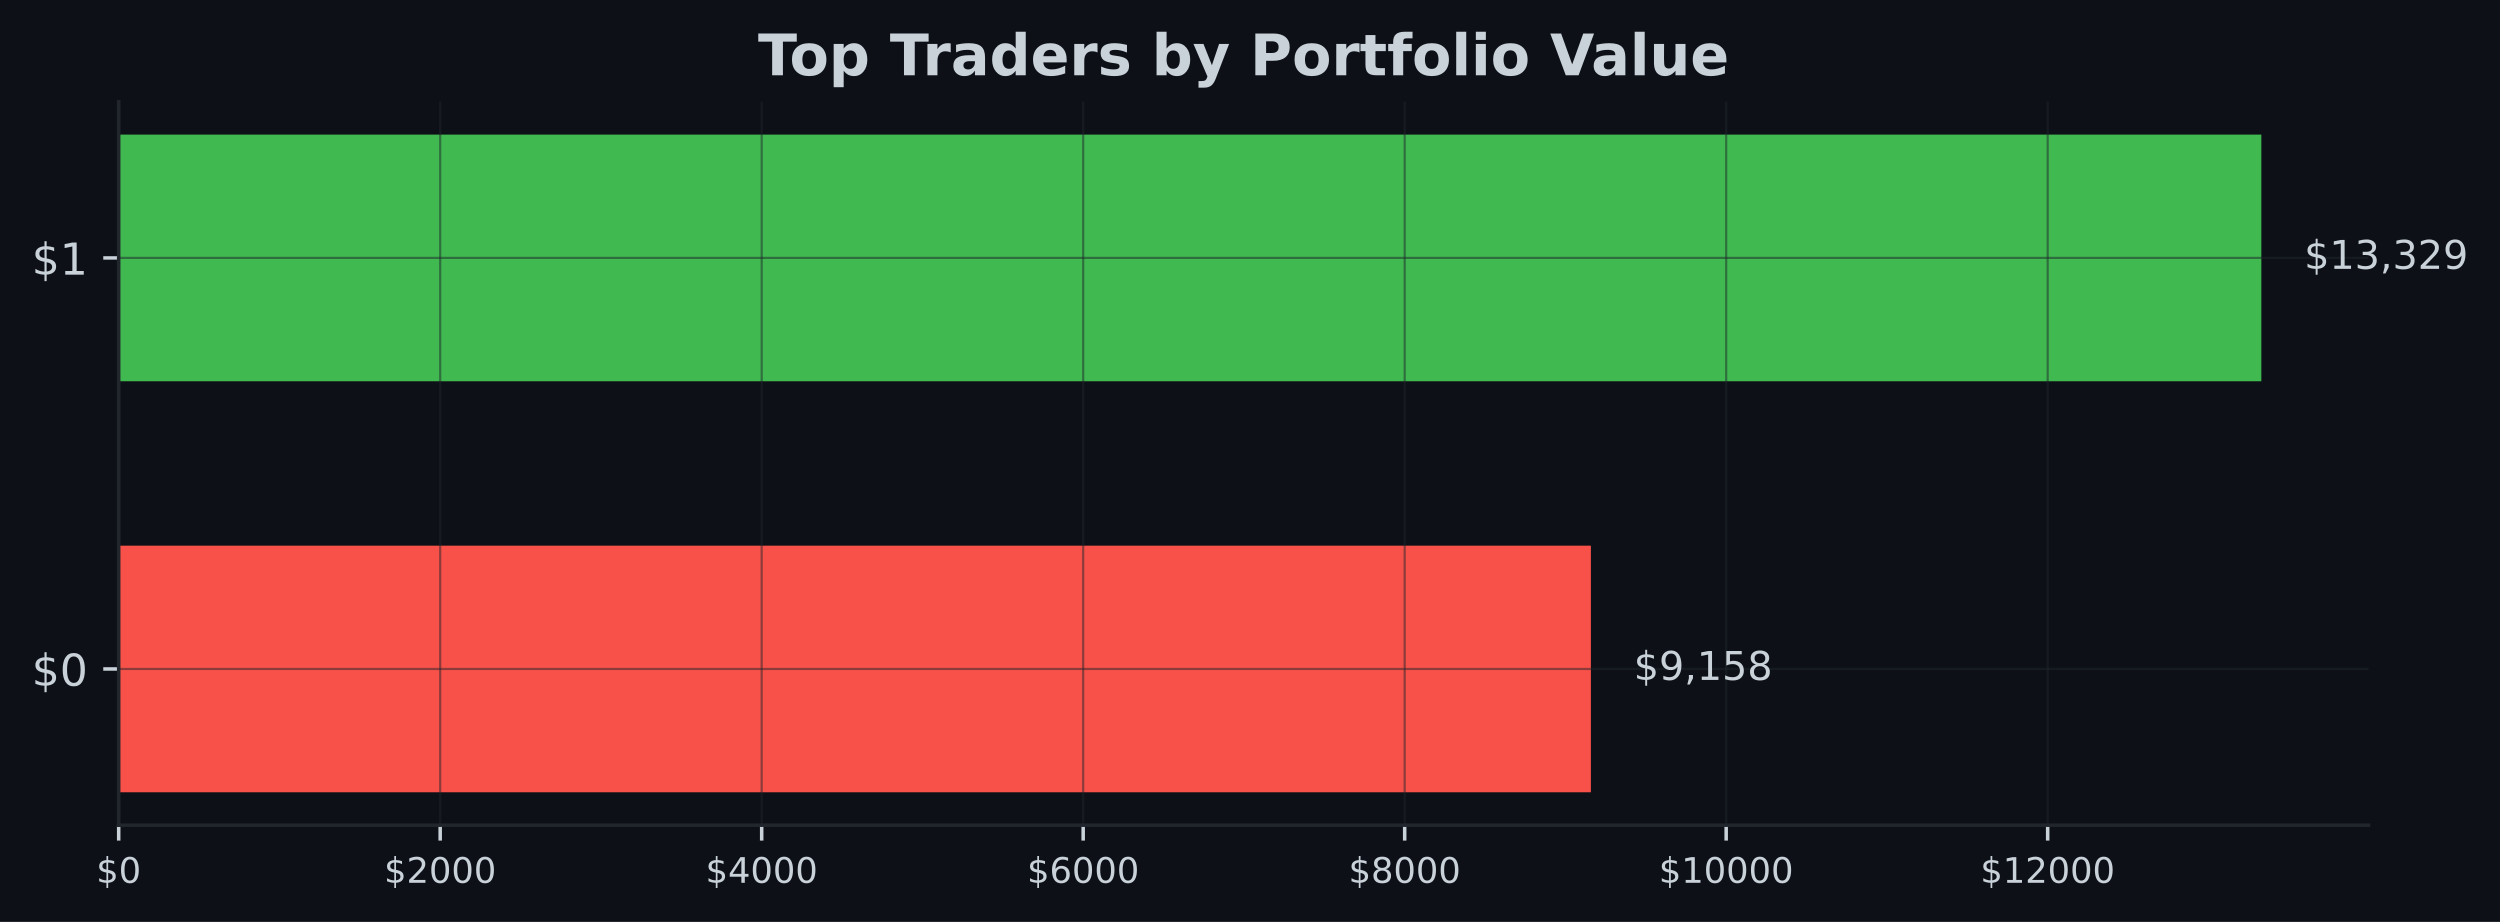
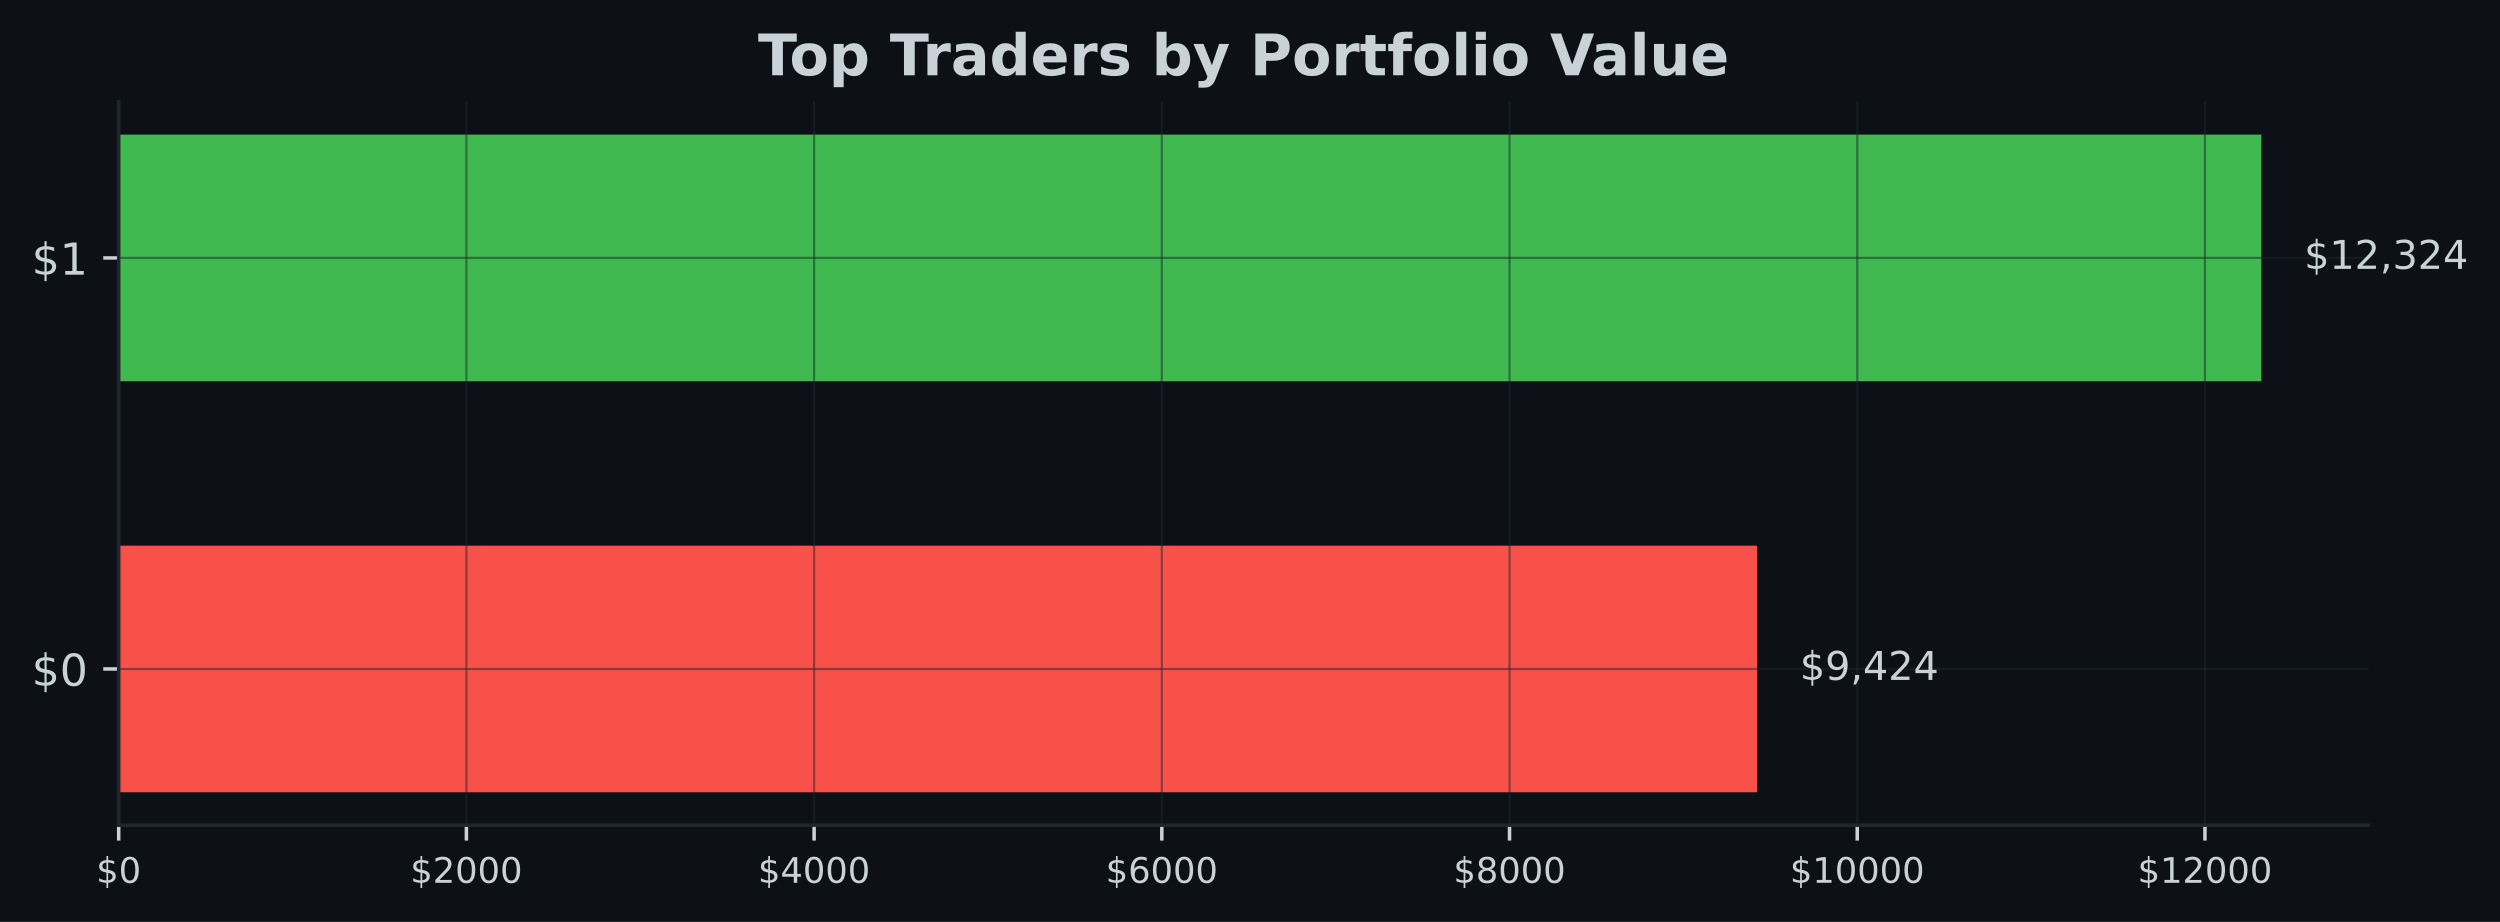
<svg xmlns="http://www.w3.org/2000/svg" xmlns:xlink="http://www.w3.org/1999/xlink" width="567.145pt" height="209.14pt" viewBox="0 0 567.145 209.14" version="1.1">
  <defs>
    <style type="text/css">*{stroke-linejoin: round; stroke-linecap: butt}</style>
  </defs>
  <g id="figure_1">
    <g id="patch_1">
      <path d="M 0 209.14  L 567.145 209.14  L 567.145 0  L 0 0  z " style="fill: #0d1117" />
    </g>
    <g id="axes_1">
      <g id="patch_2">
        <path d="M 26.925 187.198  L 537.309 187.198  L 537.309 23.078  L 26.925 23.078  z " style="fill: #0d1117" />
      </g>
      <g id="patch_3">
-         <path d="M 26.925 179.738  L 360.907 179.738  L 360.907 123.788  L 26.925 123.788  z " clip-path="url(#pcccc5c15ef)" style="fill: #f85149" />
+         <path d="M 26.925 179.738  L 398.601 179.738  L 398.601 123.788  L 26.925 123.788  z " clip-path="url(#p63097760b7)" style="fill: #f85149" />
      </g>
      <g id="patch_4">
-         <path d="M 26.925 86.488  L 513.005 86.488  L 513.005 30.538  L 26.925 30.538  z " clip-path="url(#pcccc5c15ef)" style="fill: #3fb950" />
+         <path d="M 26.925 86.488  L 513.005 86.488  L 513.005 30.538  L 26.925 30.538  z " clip-path="url(#p63097760b7)" style="fill: #3fb950" />
      </g>
      <g id="matplotlib.axis_1">
        <g id="xtick_1">
          <g id="line2d_1">
-             <path d="M 26.925 187.198  L 26.925 23.078  " clip-path="url(#pcccc5c15ef)" style="fill: none; stroke: #21262d; stroke-opacity: 0.5; stroke-width: 0.5; stroke-linecap: square" />
+             <path d="M 26.925 187.198  L 26.925 23.078  " clip-path="url(#p63097760b7)" style="fill: none; stroke: #21262d; stroke-opacity: 0.5; stroke-width: 0.5; stroke-linecap: square" />
          </g>
          <g id="line2d_2">
            <defs>
-               <path id="ma9002a8706" d="M 0 0  L 0 3.5  " style="stroke: #c9d1d9; stroke-width: 0.8" />
+               <path id="m791d87111e" d="M 0 0  L 0 3.5  " style="stroke: #c9d1d9; stroke-width: 0.8" />
            </defs>
            <g>
-               <use xlink:href="#ma9002a8706" x="26.925" y="187.198" style="fill: #c9d1d9; stroke: #c9d1d9; stroke-width: 0.8" />
+               <use xlink:href="#m791d87111e" x="26.925" y="187.198" style="fill: #c9d1d9; stroke: #c9d1d9; stroke-width: 0.8" />
            </g>
          </g>
          <g id="text_1">
            <g style="fill: #c9d1d9" transform="translate(21.835 200.2767) scale(0.08 -0.08)">
              <defs>
                <path id="DejaVuSans-24" d="M 2163 -941  L 1850 -941  L 1847 0  Q 1519 6 1191 76  Q 863 147 531 288  L 531 850  Q 850 650 1176 548  Q 1503 447 1850 444  L 1850 1869  Q 1159 1981 845 2250  Q 531 2519 531 2988  Q 531 3497 872 3790  Q 1213 4084 1850 4128  L 1850 4863  L 2163 4863  L 2163 4138  Q 2453 4125 2725 4076  Q 2997 4028 3256 3944  L 3256 3397  Q 2997 3528 2723 3600  Q 2450 3672 2163 3684  L 2163 2350  Q 2872 2241 3206 1959  Q 3541 1678 3541 1191  Q 3541 663 3186 358  Q 2831 53 2163 6  L 2163 -941  z M 1850 2406  L 1850 3688  Q 1488 3647 1297 3481  Q 1106 3316 1106 3041  Q 1106 2772 1282 2622  Q 1459 2472 1850 2406  z M 2163 1806  L 2163 453  Q 2559 506 2761 678  Q 2963 850 2963 1131  Q 2963 1406 2770 1568  Q 2578 1731 2163 1806  z " transform="scale(0.015625)" />
                <path id="DejaVuSans-30" d="M 2034 4250  Q 1547 4250 1301 3770  Q 1056 3291 1056 2328  Q 1056 1369 1301 889  Q 1547 409 2034 409  Q 2525 409 2770 889  Q 3016 1369 3016 2328  Q 3016 3291 2770 3770  Q 2525 4250 2034 4250  z M 2034 4750  Q 2819 4750 3233 4129  Q 3647 3509 3647 2328  Q 3647 1150 3233 529  Q 2819 -91 2034 -91  Q 1250 -91 836 529  Q 422 1150 422 2328  Q 422 3509 836 4129  Q 1250 4750 2034 4750  z " transform="scale(0.015625)" />
              </defs>
              <use xlink:href="#DejaVuSans-24" />
              <use xlink:href="#DejaVuSans-30" transform="translate(63.62305 0)" />
            </g>
          </g>
        </g>
        <g id="xtick_2">
          <g id="line2d_3">
-             <path d="M 99.859 187.198  L 99.859 23.078  " clip-path="url(#pcccc5c15ef)" style="fill: none; stroke: #21262d; stroke-opacity: 0.5; stroke-width: 0.5; stroke-linecap: square" />
+             <path d="M 105.806 187.198  L 105.806 23.078  " clip-path="url(#p63097760b7)" style="fill: none; stroke: #21262d; stroke-opacity: 0.5; stroke-width: 0.5; stroke-linecap: square" />
          </g>
          <g id="line2d_4">
            <g>
-               <use xlink:href="#ma9002a8706" x="99.859" y="187.198" style="fill: #c9d1d9; stroke: #c9d1d9; stroke-width: 0.8" />
+               <use xlink:href="#m791d87111e" x="105.806" y="187.198" style="fill: #c9d1d9; stroke: #c9d1d9; stroke-width: 0.8" />
            </g>
          </g>
          <g id="text_2">
-             <g style="fill: #c9d1d9" transform="translate(87.13438 200.2767) scale(0.08 -0.08)">
+             <g style="fill: #c9d1d9" transform="translate(93.0809 200.2767) scale(0.08 -0.08)">
              <defs>
                <path id="DejaVuSans-32" d="M 1228 531  L 3431 531  L 3431 0  L 469 0  L 469 531  Q 828 903 1448 1529  Q 2069 2156 2228 2338  Q 2531 2678 2651 2914  Q 2772 3150 2772 3378  Q 2772 3750 2511 3984  Q 2250 4219 1831 4219  Q 1534 4219 1204 4116  Q 875 4013 500 3803  L 500 4441  Q 881 4594 1212 4672  Q 1544 4750 1819 4750  Q 2544 4750 2975 4387  Q 3406 4025 3406 3419  Q 3406 3131 3298 2873  Q 3191 2616 2906 2266  Q 2828 2175 2409 1742  Q 1991 1309 1228 531  z " transform="scale(0.015625)" />
              </defs>
              <use xlink:href="#DejaVuSans-24" />
              <use xlink:href="#DejaVuSans-32" transform="translate(63.62305 0)" />
              <use xlink:href="#DejaVuSans-30" transform="translate(127.2461 0)" />
              <use xlink:href="#DejaVuSans-30" transform="translate(190.8691 0)" />
              <use xlink:href="#DejaVuSans-30" transform="translate(254.4922 0)" />
            </g>
          </g>
        </g>
        <g id="xtick_3">
          <g id="line2d_5">
-             <path d="M 172.794 187.198  L 172.794 23.078  " clip-path="url(#pcccc5c15ef)" style="fill: none; stroke: #21262d; stroke-opacity: 0.5; stroke-width: 0.5; stroke-linecap: square" />
+             <path d="M 184.687 187.198  L 184.687 23.078  " clip-path="url(#p63097760b7)" style="fill: none; stroke: #21262d; stroke-opacity: 0.5; stroke-width: 0.5; stroke-linecap: square" />
          </g>
          <g id="line2d_6">
            <g>
-               <use xlink:href="#ma9002a8706" x="172.794" y="187.198" style="fill: #c9d1d9; stroke: #c9d1d9; stroke-width: 0.8" />
+               <use xlink:href="#m791d87111e" x="184.687" y="187.198" style="fill: #c9d1d9; stroke: #c9d1d9; stroke-width: 0.8" />
            </g>
          </g>
          <g id="text_3">
-             <g style="fill: #c9d1d9" transform="translate(160.0688 200.2767) scale(0.08 -0.08)">
+             <g style="fill: #c9d1d9" transform="translate(171.9618 200.2767) scale(0.08 -0.08)">
              <defs>
                <path id="DejaVuSans-34" d="M 2419 4116  L 825 1625  L 2419 1625  L 2419 4116  z M 2253 4666  L 3047 4666  L 3047 1625  L 3713 1625  L 3713 1100  L 3047 1100  L 3047 0  L 2419 0  L 2419 1100  L 313 1100  L 313 1709  L 2253 4666  z " transform="scale(0.015625)" />
              </defs>
              <use xlink:href="#DejaVuSans-24" />
              <use xlink:href="#DejaVuSans-34" transform="translate(63.62305 0)" />
              <use xlink:href="#DejaVuSans-30" transform="translate(127.2461 0)" />
              <use xlink:href="#DejaVuSans-30" transform="translate(190.8691 0)" />
              <use xlink:href="#DejaVuSans-30" transform="translate(254.4922 0)" />
            </g>
          </g>
        </g>
        <g id="xtick_4">
          <g id="line2d_7">
-             <path d="M 245.728 187.198  L 245.728 23.078  " clip-path="url(#pcccc5c15ef)" style="fill: none; stroke: #21262d; stroke-opacity: 0.5; stroke-width: 0.5; stroke-linecap: square" />
+             <path d="M 263.568 187.198  L 263.568 23.078  " clip-path="url(#p63097760b7)" style="fill: none; stroke: #21262d; stroke-opacity: 0.5; stroke-width: 0.5; stroke-linecap: square" />
          </g>
          <g id="line2d_8">
            <g>
-               <use xlink:href="#ma9002a8706" x="245.728" y="187.198" style="fill: #c9d1d9; stroke: #c9d1d9; stroke-width: 0.8" />
+               <use xlink:href="#m791d87111e" x="263.568" y="187.198" style="fill: #c9d1d9; stroke: #c9d1d9; stroke-width: 0.8" />
            </g>
          </g>
          <g id="text_4">
-             <g style="fill: #c9d1d9" transform="translate(233.0031 200.2767) scale(0.08 -0.08)">
+             <g style="fill: #c9d1d9" transform="translate(250.8427 200.2767) scale(0.08 -0.08)">
              <defs>
                <path id="DejaVuSans-36" d="M 2113 2584  Q 1688 2584 1439 2293  Q 1191 2003 1191 1497  Q 1191 994 1439 701  Q 1688 409 2113 409  Q 2538 409 2786 701  Q 3034 994 3034 1497  Q 3034 2003 2786 2293  Q 2538 2584 2113 2584  z M 3366 4563  L 3366 3988  Q 3128 4100 2886 4159  Q 2644 4219 2406 4219  Q 1781 4219 1451 3797  Q 1122 3375 1075 2522  Q 1259 2794 1537 2939  Q 1816 3084 2150 3084  Q 2853 3084 3261 2657  Q 3669 2231 3669 1497  Q 3669 778 3244 343  Q 2819 -91 2113 -91  Q 1303 -91 875 529  Q 447 1150 447 2328  Q 447 3434 972 4092  Q 1497 4750 2381 4750  Q 2619 4750 2861 4703  Q 3103 4656 3366 4563  z " transform="scale(0.015625)" />
              </defs>
              <use xlink:href="#DejaVuSans-24" />
              <use xlink:href="#DejaVuSans-36" transform="translate(63.62305 0)" />
              <use xlink:href="#DejaVuSans-30" transform="translate(127.2461 0)" />
              <use xlink:href="#DejaVuSans-30" transform="translate(190.8691 0)" />
              <use xlink:href="#DejaVuSans-30" transform="translate(254.4922 0)" />
            </g>
          </g>
        </g>
        <g id="xtick_5">
          <g id="line2d_9">
-             <path d="M 318.663 187.198  L 318.663 23.078  " clip-path="url(#pcccc5c15ef)" style="fill: none; stroke: #21262d; stroke-opacity: 0.5; stroke-width: 0.5; stroke-linecap: square" />
+             <path d="M 342.449 187.198  L 342.449 23.078  " clip-path="url(#p63097760b7)" style="fill: none; stroke: #21262d; stroke-opacity: 0.5; stroke-width: 0.5; stroke-linecap: square" />
          </g>
          <g id="line2d_10">
            <g>
-               <use xlink:href="#ma9002a8706" x="318.663" y="187.198" style="fill: #c9d1d9; stroke: #c9d1d9; stroke-width: 0.8" />
+               <use xlink:href="#m791d87111e" x="342.449" y="187.198" style="fill: #c9d1d9; stroke: #c9d1d9; stroke-width: 0.8" />
            </g>
          </g>
          <g id="text_5">
-             <g style="fill: #c9d1d9" transform="translate(305.9375 200.2767) scale(0.08 -0.08)">
+             <g style="fill: #c9d1d9" transform="translate(329.7236 200.2767) scale(0.08 -0.08)">
              <defs>
                <path id="DejaVuSans-38" d="M 2034 2216  Q 1584 2216 1326 1975  Q 1069 1734 1069 1313  Q 1069 891 1326 650  Q 1584 409 2034 409  Q 2484 409 2743 651  Q 3003 894 3003 1313  Q 3003 1734 2745 1975  Q 2488 2216 2034 2216  z M 1403 2484  Q 997 2584 770 2862  Q 544 3141 544 3541  Q 544 4100 942 4425  Q 1341 4750 2034 4750  Q 2731 4750 3128 4425  Q 3525 4100 3525 3541  Q 3525 3141 3298 2862  Q 3072 2584 2669 2484  Q 3125 2378 3379 2068  Q 3634 1759 3634 1313  Q 3634 634 3220 271  Q 2806 -91 2034 -91  Q 1263 -91 848 271  Q 434 634 434 1313  Q 434 1759 690 2068  Q 947 2378 1403 2484  z M 1172 3481  Q 1172 3119 1398 2916  Q 1625 2713 2034 2713  Q 2441 2713 2670 2916  Q 2900 3119 2900 3481  Q 2900 3844 2670 4047  Q 2441 4250 2034 4250  Q 1625 4250 1398 4047  Q 1172 3844 1172 3481  z " transform="scale(0.015625)" />
              </defs>
              <use xlink:href="#DejaVuSans-24" />
              <use xlink:href="#DejaVuSans-38" transform="translate(63.62305 0)" />
              <use xlink:href="#DejaVuSans-30" transform="translate(127.2461 0)" />
              <use xlink:href="#DejaVuSans-30" transform="translate(190.8691 0)" />
              <use xlink:href="#DejaVuSans-30" transform="translate(254.4922 0)" />
            </g>
          </g>
        </g>
        <g id="xtick_6">
          <g id="line2d_11">
-             <path d="M 391.597 187.198  L 391.597 23.078  " clip-path="url(#pcccc5c15ef)" style="fill: none; stroke: #21262d; stroke-opacity: 0.5; stroke-width: 0.5; stroke-linecap: square" />
+             <path d="M 421.329 187.198  L 421.329 23.078  " clip-path="url(#p63097760b7)" style="fill: none; stroke: #21262d; stroke-opacity: 0.5; stroke-width: 0.5; stroke-linecap: square" />
          </g>
          <g id="line2d_12">
            <g>
-               <use xlink:href="#ma9002a8706" x="391.597" y="187.198" style="fill: #c9d1d9; stroke: #c9d1d9; stroke-width: 0.8" />
+               <use xlink:href="#m791d87111e" x="421.329" y="187.198" style="fill: #c9d1d9; stroke: #c9d1d9; stroke-width: 0.8" />
            </g>
          </g>
          <g id="text_6">
-             <g style="fill: #c9d1d9" transform="translate(376.3269 200.2767) scale(0.08 -0.08)">
+             <g style="fill: #c9d1d9" transform="translate(406.0595 200.2767) scale(0.08 -0.08)">
              <defs>
                <path id="DejaVuSans-31" d="M 794 531  L 1825 531  L 1825 4091  L 703 3866  L 703 4441  L 1819 4666  L 2450 4666  L 2450 531  L 3481 531  L 3481 0  L 794 0  L 794 531  z " transform="scale(0.015625)" />
              </defs>
              <use xlink:href="#DejaVuSans-24" />
              <use xlink:href="#DejaVuSans-31" transform="translate(63.62305 0)" />
              <use xlink:href="#DejaVuSans-30" transform="translate(127.2461 0)" />
              <use xlink:href="#DejaVuSans-30" transform="translate(190.8691 0)" />
              <use xlink:href="#DejaVuSans-30" transform="translate(254.4922 0)" />
              <use xlink:href="#DejaVuSans-30" transform="translate(318.1152 0)" />
            </g>
          </g>
        </g>
        <g id="xtick_7">
          <g id="line2d_13">
-             <path d="M 464.531 187.198  L 464.531 23.078  " clip-path="url(#pcccc5c15ef)" style="fill: none; stroke: #21262d; stroke-opacity: 0.5; stroke-width: 0.5; stroke-linecap: square" />
+             <path d="M 500.21 187.198  L 500.21 23.078  " clip-path="url(#p63097760b7)" style="fill: none; stroke: #21262d; stroke-opacity: 0.5; stroke-width: 0.5; stroke-linecap: square" />
          </g>
          <g id="line2d_14">
            <g>
-               <use xlink:href="#ma9002a8706" x="464.531" y="187.198" style="fill: #c9d1d9; stroke: #c9d1d9; stroke-width: 0.8" />
+               <use xlink:href="#m791d87111e" x="500.21" y="187.198" style="fill: #c9d1d9; stroke: #c9d1d9; stroke-width: 0.8" />
            </g>
          </g>
          <g id="text_7">
-             <g style="fill: #c9d1d9" transform="translate(449.2613 200.2767) scale(0.08 -0.08)">
+             <g style="fill: #c9d1d9" transform="translate(484.9404 200.2767) scale(0.08 -0.08)">
              <use xlink:href="#DejaVuSans-24" />
              <use xlink:href="#DejaVuSans-31" transform="translate(63.62305 0)" />
              <use xlink:href="#DejaVuSans-32" transform="translate(127.2461 0)" />
              <use xlink:href="#DejaVuSans-30" transform="translate(190.8691 0)" />
              <use xlink:href="#DejaVuSans-30" transform="translate(254.4922 0)" />
              <use xlink:href="#DejaVuSans-30" transform="translate(318.1152 0)" />
            </g>
          </g>
        </g>
      </g>
      <g id="matplotlib.axis_2">
        <g id="ytick_1">
          <g id="line2d_15">
-             <path d="M 26.925 151.763  L 537.309 151.763  " clip-path="url(#pcccc5c15ef)" style="fill: none; stroke: #21262d; stroke-opacity: 0.5; stroke-width: 0.5; stroke-linecap: square" />
+             <path d="M 26.925 151.763  L 537.309 151.763  " clip-path="url(#p63097760b7)" style="fill: none; stroke: #21262d; stroke-opacity: 0.5; stroke-width: 0.5; stroke-linecap: square" />
          </g>
          <g id="line2d_16">
            <defs>
-               <path id="mb7d00c4297" d="M 0 0  L -3.5 0  " style="stroke: #c9d1d9; stroke-width: 0.8" />
+               <path id="m819dd1580b" d="M 0 0  L -3.5 0  " style="stroke: #c9d1d9; stroke-width: 0.8" />
            </defs>
            <g>
-               <use xlink:href="#mb7d00c4297" x="26.925" y="151.763" style="fill: #c9d1d9; stroke: #c9d1d9; stroke-width: 0.8" />
+               <use xlink:href="#m819dd1580b" x="26.925" y="151.763" style="fill: #c9d1d9; stroke: #c9d1d9; stroke-width: 0.8" />
            </g>
          </g>
          <g id="text_8">
            <g style="fill: #c9d1d9" transform="translate(7.2 155.5622) scale(0.1 -0.1)">
              <use xlink:href="#DejaVuSans-24" />
              <use xlink:href="#DejaVuSans-30" transform="translate(63.62305 0)" />
            </g>
          </g>
        </g>
        <g id="ytick_2">
          <g id="line2d_17">
-             <path d="M 26.925 58.513  L 537.309 58.513  " clip-path="url(#pcccc5c15ef)" style="fill: none; stroke: #21262d; stroke-opacity: 0.5; stroke-width: 0.5; stroke-linecap: square" />
+             <path d="M 26.925 58.513  L 537.309 58.513  " clip-path="url(#p63097760b7)" style="fill: none; stroke: #21262d; stroke-opacity: 0.5; stroke-width: 0.5; stroke-linecap: square" />
          </g>
          <g id="line2d_18">
            <g>
-               <use xlink:href="#mb7d00c4297" x="26.925" y="58.513" style="fill: #c9d1d9; stroke: #c9d1d9; stroke-width: 0.8" />
+               <use xlink:href="#m819dd1580b" x="26.925" y="58.513" style="fill: #c9d1d9; stroke: #c9d1d9; stroke-width: 0.8" />
            </g>
          </g>
          <g id="text_9">
            <g style="fill: #c9d1d9" transform="translate(7.2 62.31219) scale(0.1 -0.1)">
              <use xlink:href="#DejaVuSans-24" />
              <use xlink:href="#DejaVuSans-31" transform="translate(63.62305 0)" />
            </g>
          </g>
        </g>
      </g>
      <g id="patch_5">
        <path d="M 26.925 187.198  L 26.925 23.078  " style="fill: none; stroke: #21262d; stroke-width: 0.8; stroke-linejoin: miter; stroke-linecap: square" />
      </g>
      <g id="patch_6">
        <path d="M 26.925 187.198  L 537.309 187.198  " style="fill: none; stroke: #21262d; stroke-width: 0.8; stroke-linejoin: miter; stroke-linecap: square" />
      </g>
      <g id="text_10">
-         <g style="fill: #c9d1d9" transform="translate(370.6288 154.2464) scale(0.09 -0.09)">
+         <g style="fill: #c9d1d9" transform="translate(408.3228 154.2464) scale(0.09 -0.09)">
          <defs>
            <path id="DejaVuSans-39" d="M 703 97  L 703 672  Q 941 559 1184 500  Q 1428 441 1663 441  Q 2288 441 2617 861  Q 2947 1281 2994 2138  Q 2813 1869 2534 1725  Q 2256 1581 1919 1581  Q 1219 1581 811 2004  Q 403 2428 403 3163  Q 403 3881 828 4315  Q 1253 4750 1959 4750  Q 2769 4750 3195 4129  Q 3622 3509 3622 2328  Q 3622 1225 3098 567  Q 2575 -91 1691 -91  Q 1453 -91 1209 -44  Q 966 3 703 97  z M 1959 2075  Q 2384 2075 2632 2365  Q 2881 2656 2881 3163  Q 2881 3666 2632 3958  Q 2384 4250 1959 4250  Q 1534 4250 1286 3958  Q 1038 3666 1038 3163  Q 1038 2656 1286 2365  Q 1534 2075 1959 2075  z " transform="scale(0.015625)" />
            <path id="DejaVuSans-2c" d="M 750 794  L 1409 794  L 1409 256  L 897 -744  L 494 -744  L 750 256  L 750 794  z " transform="scale(0.015625)" />
-             <path id="DejaVuSans-35" d="M 691 4666  L 3169 4666  L 3169 4134  L 1269 4134  L 1269 2991  Q 1406 3038 1543 3061  Q 1681 3084 1819 3084  Q 2600 3084 3056 2656  Q 3513 2228 3513 1497  Q 3513 744 3044 326  Q 2575 -91 1722 -91  Q 1428 -91 1123 -41  Q 819 9 494 109  L 494 744  Q 775 591 1075 516  Q 1375 441 1709 441  Q 2250 441 2565 725  Q 2881 1009 2881 1497  Q 2881 1984 2565 2268  Q 2250 2553 1709 2553  Q 1456 2553 1204 2497  Q 953 2441 691 2322  L 691 4666  z " transform="scale(0.015625)" />
          </defs>
          <use xlink:href="#DejaVuSans-24" />
          <use xlink:href="#DejaVuSans-39" transform="translate(63.62305 0)" />
          <use xlink:href="#DejaVuSans-2c" transform="translate(127.2461 0)" />
-           <use xlink:href="#DejaVuSans-31" transform="translate(159.0332 0)" />
-           <use xlink:href="#DejaVuSans-35" transform="translate(222.6562 0)" />
-           <use xlink:href="#DejaVuSans-38" transform="translate(286.2793 0)" />
+           <use xlink:href="#DejaVuSans-34" transform="translate(159.0332 0)" />
+           <use xlink:href="#DejaVuSans-32" transform="translate(222.6562 0)" />
+           <use xlink:href="#DejaVuSans-34" transform="translate(286.2793 0)" />
        </g>
      </g>
      <g id="text_11">
        <g style="fill: #c9d1d9" transform="translate(522.7269 60.99641) scale(0.09 -0.09)">
          <defs>
            <path id="DejaVuSans-33" d="M 2597 2516  Q 3050 2419 3304 2112  Q 3559 1806 3559 1356  Q 3559 666 3084 287  Q 2609 -91 1734 -91  Q 1441 -91 1130 -33  Q 819 25 488 141  L 488 750  Q 750 597 1062 519  Q 1375 441 1716 441  Q 2309 441 2620 675  Q 2931 909 2931 1356  Q 2931 1769 2642 2001  Q 2353 2234 1838 2234  L 1294 2234  L 1294 2753  L 1863 2753  Q 2328 2753 2575 2939  Q 2822 3125 2822 3475  Q 2822 3834 2567 4026  Q 2313 4219 1838 4219  Q 1578 4219 1281 4162  Q 984 4106 628 3988  L 628 4550  Q 988 4650 1302 4700  Q 1616 4750 1894 4750  Q 2613 4750 3031 4423  Q 3450 4097 3450 3541  Q 3450 3153 3228 2886  Q 3006 2619 2597 2516  z " transform="scale(0.015625)" />
          </defs>
          <use xlink:href="#DejaVuSans-24" />
          <use xlink:href="#DejaVuSans-31" transform="translate(63.62305 0)" />
-           <use xlink:href="#DejaVuSans-33" transform="translate(127.2461 0)" />
+           <use xlink:href="#DejaVuSans-32" transform="translate(127.2461 0)" />
          <use xlink:href="#DejaVuSans-2c" transform="translate(190.8691 0)" />
          <use xlink:href="#DejaVuSans-33" transform="translate(222.6562 0)" />
          <use xlink:href="#DejaVuSans-32" transform="translate(286.2793 0)" />
-           <use xlink:href="#DejaVuSans-39" transform="translate(349.9023 0)" />
+           <use xlink:href="#DejaVuSans-34" transform="translate(349.9023 0)" />
        </g>
      </g>
      <g id="text_12">
        <g style="fill: #c9d1d9" transform="translate(171.9574 17.07797) scale(0.13 -0.13)">
          <defs>
            <path id="DejaVuSans-Bold-54" d="M 31 4666  L 4331 4666  L 4331 3756  L 2784 3756  L 2784 0  L 1581 0  L 1581 3756  L 31 3756  L 31 4666  z " transform="scale(0.015625)" />
            <path id="DejaVuSans-Bold-6f" d="M 2203 2784  Q 1831 2784 1636 2517  Q 1441 2250 1441 1747  Q 1441 1244 1636 976  Q 1831 709 2203 709  Q 2569 709 2762 976  Q 2956 1244 2956 1747  Q 2956 2250 2762 2517  Q 2569 2784 2203 2784  z M 2203 3584  Q 3106 3584 3614 3096  Q 4122 2609 4122 1747  Q 4122 884 3614 396  Q 3106 -91 2203 -91  Q 1297 -91 786 396  Q 275 884 275 1747  Q 275 2609 786 3096  Q 1297 3584 2203 3584  z " transform="scale(0.015625)" />
            <path id="DejaVuSans-Bold-70" d="M 1656 506  L 1656 -1331  L 538 -1331  L 538 3500  L 1656 3500  L 1656 2988  Q 1888 3294 2169 3439  Q 2450 3584 2816 3584  Q 3463 3584 3878 3070  Q 4294 2556 4294 1747  Q 4294 938 3878 423  Q 3463 -91 2816 -91  Q 2450 -91 2169 54  Q 1888 200 1656 506  z M 2400 2772  Q 2041 2772 1848 2508  Q 1656 2244 1656 1747  Q 1656 1250 1848 986  Q 2041 722 2400 722  Q 2759 722 2948 984  Q 3138 1247 3138 1747  Q 3138 2247 2948 2509  Q 2759 2772 2400 2772  z " transform="scale(0.015625)" />
            <path id="DejaVuSans-Bold-20" transform="scale(0.015625)" />
            <path id="DejaVuSans-Bold-72" d="M 3138 2547  Q 2991 2616 2845 2648  Q 2700 2681 2553 2681  Q 2122 2681 1889 2404  Q 1656 2128 1656 1613  L 1656 0  L 538 0  L 538 3500  L 1656 3500  L 1656 2925  Q 1872 3269 2151 3426  Q 2431 3584 2822 3584  Q 2878 3584 2943 3579  Q 3009 3575 3134 3559  L 3138 2547  z " transform="scale(0.015625)" />
            <path id="DejaVuSans-Bold-61" d="M 2106 1575  Q 1756 1575 1579 1456  Q 1403 1338 1403 1106  Q 1403 894 1545 773  Q 1688 653 1941 653  Q 2256 653 2472 879  Q 2688 1106 2688 1447  L 2688 1575  L 2106 1575  z M 3816 1997  L 3816 0  L 2688 0  L 2688 519  Q 2463 200 2181 54  Q 1900 -91 1497 -91  Q 953 -91 614 226  Q 275 544 275 1050  Q 275 1666 698 1953  Q 1122 2241 2028 2241  L 2688 2241  L 2688 2328  Q 2688 2594 2478 2717  Q 2269 2841 1825 2841  Q 1466 2841 1156 2769  Q 847 2697 581 2553  L 581 3406  Q 941 3494 1303 3539  Q 1666 3584 2028 3584  Q 2975 3584 3395 3211  Q 3816 2838 3816 1997  z " transform="scale(0.015625)" />
            <path id="DejaVuSans-Bold-64" d="M 2919 2988  L 2919 4863  L 4044 4863  L 4044 0  L 2919 0  L 2919 506  Q 2688 197 2409 53  Q 2131 -91 1766 -91  Q 1119 -91 703 423  Q 288 938 288 1747  Q 288 2556 703 3070  Q 1119 3584 1766 3584  Q 2128 3584 2408 3439  Q 2688 3294 2919 2988  z M 2181 722  Q 2541 722 2730 984  Q 2919 1247 2919 1747  Q 2919 2247 2730 2509  Q 2541 2772 2181 2772  Q 1825 2772 1636 2509  Q 1447 2247 1447 1747  Q 1447 1247 1636 984  Q 1825 722 2181 722  z " transform="scale(0.015625)" />
            <path id="DejaVuSans-Bold-65" d="M 4031 1759  L 4031 1441  L 1416 1441  Q 1456 1047 1700 850  Q 1944 653 2381 653  Q 2734 653 3104 758  Q 3475 863 3866 1075  L 3866 213  Q 3469 63 3072 -14  Q 2675 -91 2278 -91  Q 1328 -91 801 392  Q 275 875 275 1747  Q 275 2603 792 3093  Q 1309 3584 2216 3584  Q 3041 3584 3536 3087  Q 4031 2591 4031 1759  z M 2881 2131  Q 2881 2450 2695 2645  Q 2509 2841 2209 2841  Q 1884 2841 1681 2658  Q 1478 2475 1428 2131  L 2881 2131  z " transform="scale(0.015625)" />
            <path id="DejaVuSans-Bold-73" d="M 3272 3391  L 3272 2541  Q 2913 2691 2578 2766  Q 2244 2841 1947 2841  Q 1628 2841 1473 2761  Q 1319 2681 1319 2516  Q 1319 2381 1436 2309  Q 1553 2238 1856 2203  L 2053 2175  Q 2913 2066 3209 1816  Q 3506 1566 3506 1031  Q 3506 472 3093 190  Q 2681 -91 1863 -91  Q 1516 -91 1145 -36  Q 775 19 384 128  L 384 978  Q 719 816 1070 734  Q 1422 653 1784 653  Q 2113 653 2278 743  Q 2444 834 2444 1013  Q 2444 1163 2330 1236  Q 2216 1309 1875 1350  L 1678 1375  Q 931 1469 631 1722  Q 331 1975 331 2491  Q 331 3047 712 3315  Q 1094 3584 1881 3584  Q 2191 3584 2531 3537  Q 2872 3491 3272 3391  z " transform="scale(0.015625)" />
            <path id="DejaVuSans-Bold-62" d="M 2400 722  Q 2759 722 2948 984  Q 3138 1247 3138 1747  Q 3138 2247 2948 2509  Q 2759 2772 2400 2772  Q 2041 2772 1848 2508  Q 1656 2244 1656 1747  Q 1656 1250 1848 986  Q 2041 722 2400 722  z M 1656 2988  Q 1888 3294 2169 3439  Q 2450 3584 2816 3584  Q 3463 3584 3878 3070  Q 4294 2556 4294 1747  Q 4294 938 3878 423  Q 3463 -91 2816 -91  Q 2450 -91 2169 54  Q 1888 200 1656 506  L 1656 0  L 538 0  L 538 4863  L 1656 4863  L 1656 2988  z " transform="scale(0.015625)" />
            <path id="DejaVuSans-Bold-79" d="M 78 3500  L 1197 3500  L 2138 1125  L 2938 3500  L 4056 3500  L 2584 -331  Q 2363 -916 2067 -1148  Q 1772 -1381 1288 -1381  L 641 -1381  L 641 -647  L 991 -647  Q 1275 -647 1404 -556  Q 1534 -466 1606 -231  L 1638 -134  L 78 3500  z " transform="scale(0.015625)" />
            <path id="DejaVuSans-Bold-50" d="M 588 4666  L 2584 4666  Q 3475 4666 3951 4270  Q 4428 3875 4428 3144  Q 4428 2409 3951 2014  Q 3475 1619 2584 1619  L 1791 1619  L 1791 0  L 588 0  L 588 4666  z M 1791 3794  L 1791 2491  L 2456 2491  Q 2806 2491 2997 2661  Q 3188 2831 3188 3144  Q 3188 3456 2997 3625  Q 2806 3794 2456 3794  L 1791 3794  z " transform="scale(0.015625)" />
            <path id="DejaVuSans-Bold-74" d="M 1759 4494  L 1759 3500  L 2913 3500  L 2913 2700  L 1759 2700  L 1759 1216  Q 1759 972 1856 886  Q 1953 800 2241 800  L 2816 800  L 2816 0  L 1856 0  Q 1194 0 917 276  Q 641 553 641 1216  L 641 2700  L 84 2700  L 84 3500  L 641 3500  L 641 4494  L 1759 4494  z " transform="scale(0.015625)" />
            <path id="DejaVuSans-Bold-66" d="M 2841 4863  L 2841 4128  L 2222 4128  Q 1984 4128 1890 4042  Q 1797 3956 1797 3744  L 1797 3500  L 2753 3500  L 2753 2700  L 1797 2700  L 1797 0  L 678 0  L 678 2700  L 122 2700  L 122 3500  L 678 3500  L 678 3744  Q 678 4316 997 4589  Q 1316 4863 1984 4863  L 2841 4863  z " transform="scale(0.015625)" />
            <path id="DejaVuSans-Bold-6c" d="M 538 4863  L 1656 4863  L 1656 0  L 538 0  L 538 4863  z " transform="scale(0.015625)" />
            <path id="DejaVuSans-Bold-69" d="M 538 3500  L 1656 3500  L 1656 0  L 538 0  L 538 3500  z M 538 4863  L 1656 4863  L 1656 3950  L 538 3950  L 538 4863  z " transform="scale(0.015625)" />
            <path id="DejaVuSans-Bold-56" d="M 31 4666  L 1241 4666  L 2478 1222  L 3713 4666  L 4922 4666  L 3194 0  L 1759 0  L 31 4666  z " transform="scale(0.015625)" />
            <path id="DejaVuSans-Bold-75" d="M 500 1363  L 500 3500  L 1625 3500  L 1625 3150  Q 1625 2866 1622 2436  Q 1619 2006 1619 1863  Q 1619 1441 1641 1255  Q 1663 1069 1716 984  Q 1784 875 1895 815  Q 2006 756 2150 756  Q 2500 756 2700 1025  Q 2900 1294 2900 1772  L 2900 3500  L 4019 3500  L 4019 0  L 2900 0  L 2900 506  Q 2647 200 2364 54  Q 2081 -91 1741 -91  Q 1134 -91 817 281  Q 500 653 500 1363  z " transform="scale(0.015625)" />
          </defs>
          <use xlink:href="#DejaVuSans-Bold-54" />
          <use xlink:href="#DejaVuSans-Bold-6f" transform="translate(54.96289 0)" />
          <use xlink:href="#DejaVuSans-Bold-70" transform="translate(123.6641 0)" />
          <use xlink:href="#DejaVuSans-Bold-20" transform="translate(195.2461 0)" />
          <use xlink:href="#DejaVuSans-Bold-54" transform="translate(230.0605 0)" />
          <use xlink:href="#DejaVuSans-Bold-72" transform="translate(287.2734 0)" />
          <use xlink:href="#DejaVuSans-Bold-61" transform="translate(336.5898 0)" />
          <use xlink:href="#DejaVuSans-Bold-64" transform="translate(404.0703 0)" />
          <use xlink:href="#DejaVuSans-Bold-65" transform="translate(475.6523 0)" />
          <use xlink:href="#DejaVuSans-Bold-72" transform="translate(543.4746 0)" />
          <use xlink:href="#DejaVuSans-Bold-73" transform="translate(592.791 0)" />
          <use xlink:href="#DejaVuSans-Bold-20" transform="translate(652.3125 0)" />
          <use xlink:href="#DejaVuSans-Bold-62" transform="translate(687.127 0)" />
          <use xlink:href="#DejaVuSans-Bold-79" transform="translate(758.709 0)" />
          <use xlink:href="#DejaVuSans-Bold-20" transform="translate(823.8945 0)" />
          <use xlink:href="#DejaVuSans-Bold-50" transform="translate(858.709 0)" />
          <use xlink:href="#DejaVuSans-Bold-6f" transform="translate(932 0)" />
          <use xlink:href="#DejaVuSans-Bold-72" transform="translate(1000.701 0)" />
          <use xlink:href="#DejaVuSans-Bold-74" transform="translate(1050.018 0)" />
          <use xlink:href="#DejaVuSans-Bold-66" transform="translate(1097.82 0)" />
          <use xlink:href="#DejaVuSans-Bold-6f" transform="translate(1141.326 0)" />
          <use xlink:href="#DejaVuSans-Bold-6c" transform="translate(1210.027 0)" />
          <use xlink:href="#DejaVuSans-Bold-69" transform="translate(1244.305 0)" />
          <use xlink:href="#DejaVuSans-Bold-6f" transform="translate(1278.582 0)" />
          <use xlink:href="#DejaVuSans-Bold-20" transform="translate(1347.283 0)" />
          <use xlink:href="#DejaVuSans-Bold-56" transform="translate(1382.098 0)" />
          <use xlink:href="#DejaVuSans-Bold-61" transform="translate(1453.99 0)" />
          <use xlink:href="#DejaVuSans-Bold-6c" transform="translate(1521.471 0)" />
          <use xlink:href="#DejaVuSans-Bold-75" transform="translate(1555.748 0)" />
          <use xlink:href="#DejaVuSans-Bold-65" transform="translate(1626.939 0)" />
        </g>
      </g>
    </g>
  </g>
  <defs>
-     <clipPath id="pcccc5c15ef">
+     <clipPath id="p63097760b7">
      <rect x="26.925" y="23.078" width="510.384" height="164.12" />
    </clipPath>
  </defs>
</svg>
